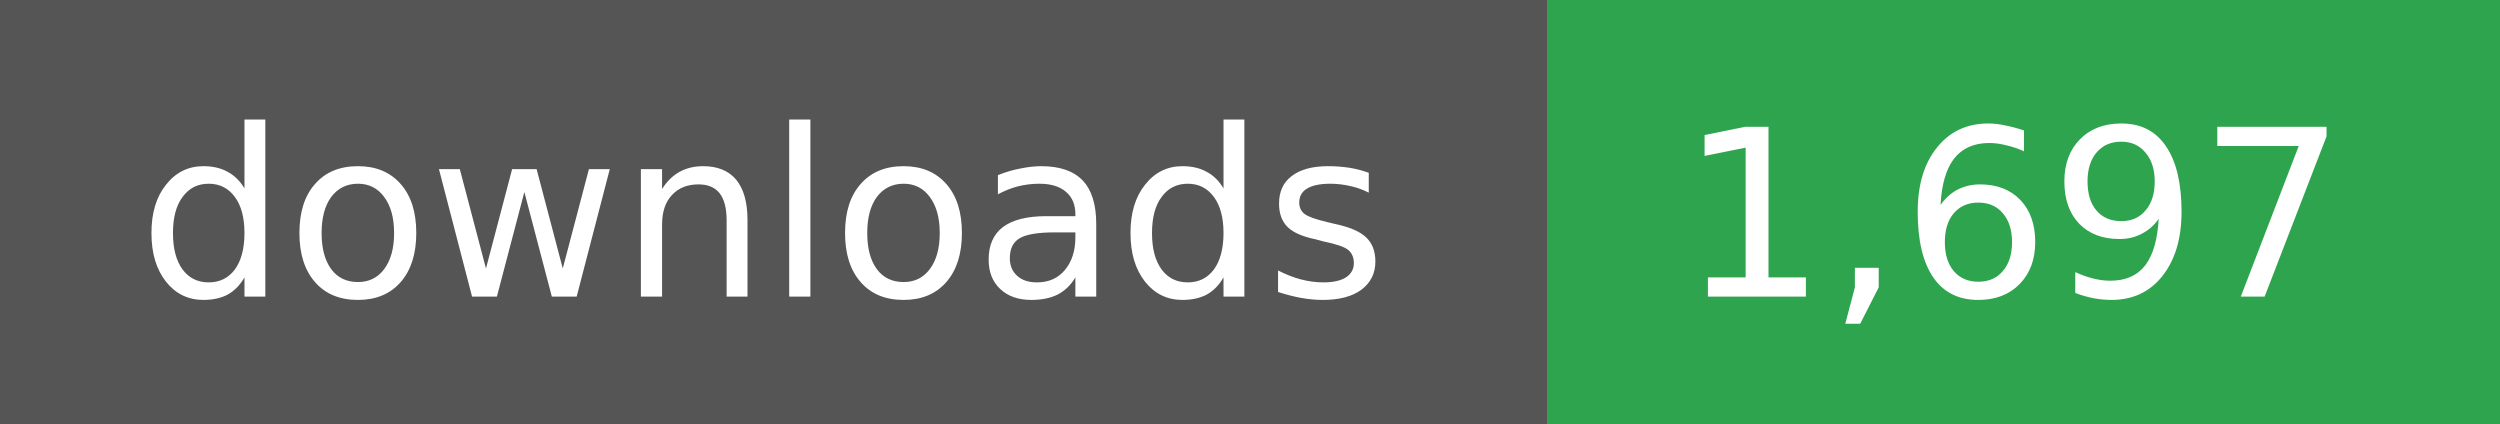
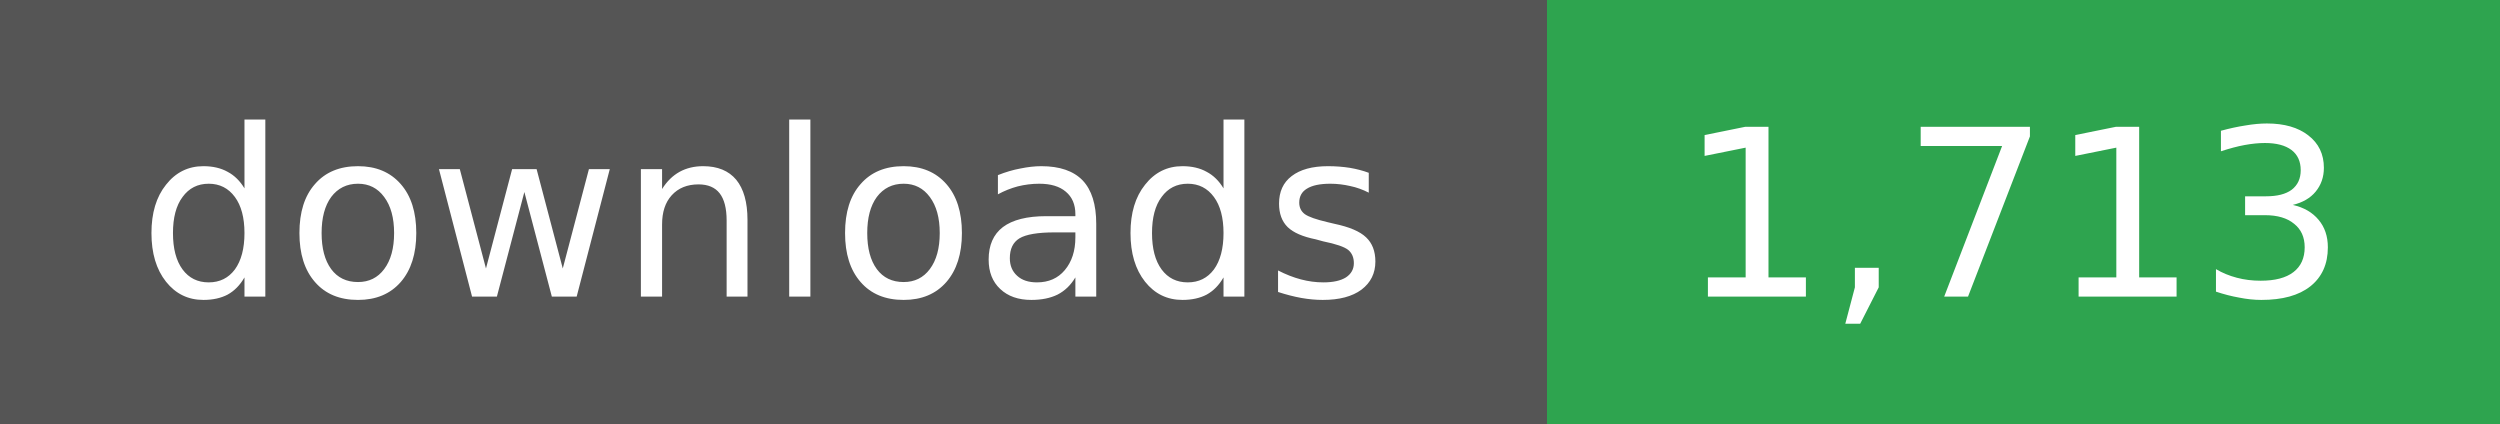
- <svg xmlns="http://www.w3.org/2000/svg" width="118" height="20" role="img" aria-label="downloads: 1,697">
+ <svg xmlns="http://www.w3.org/2000/svg" width="118" height="20" role="img" aria-label="downloads: 1,713">
  <g shape-rendering="crispEdges">
    <rect width="73" height="20" fill="#555" />
    <rect x="73" width="45" height="20" fill="#2ea44f" />
  </g>
  <g fill="#fff" text-anchor="middle" font-family="Verdana,Geneva,DejaVu Sans,sans-serif" font-size="11">
    <text x="36" y="14">downloads</text>
  </g>
  <g fill="#fff" text-anchor="middle" font-family="Verdana,Geneva,DejaVu Sans,sans-serif" font-size="11">
-     <text x="95" y="14">1,697</text>
+     <text x="95" y="14">1,713</text>
  </g>
</svg>
